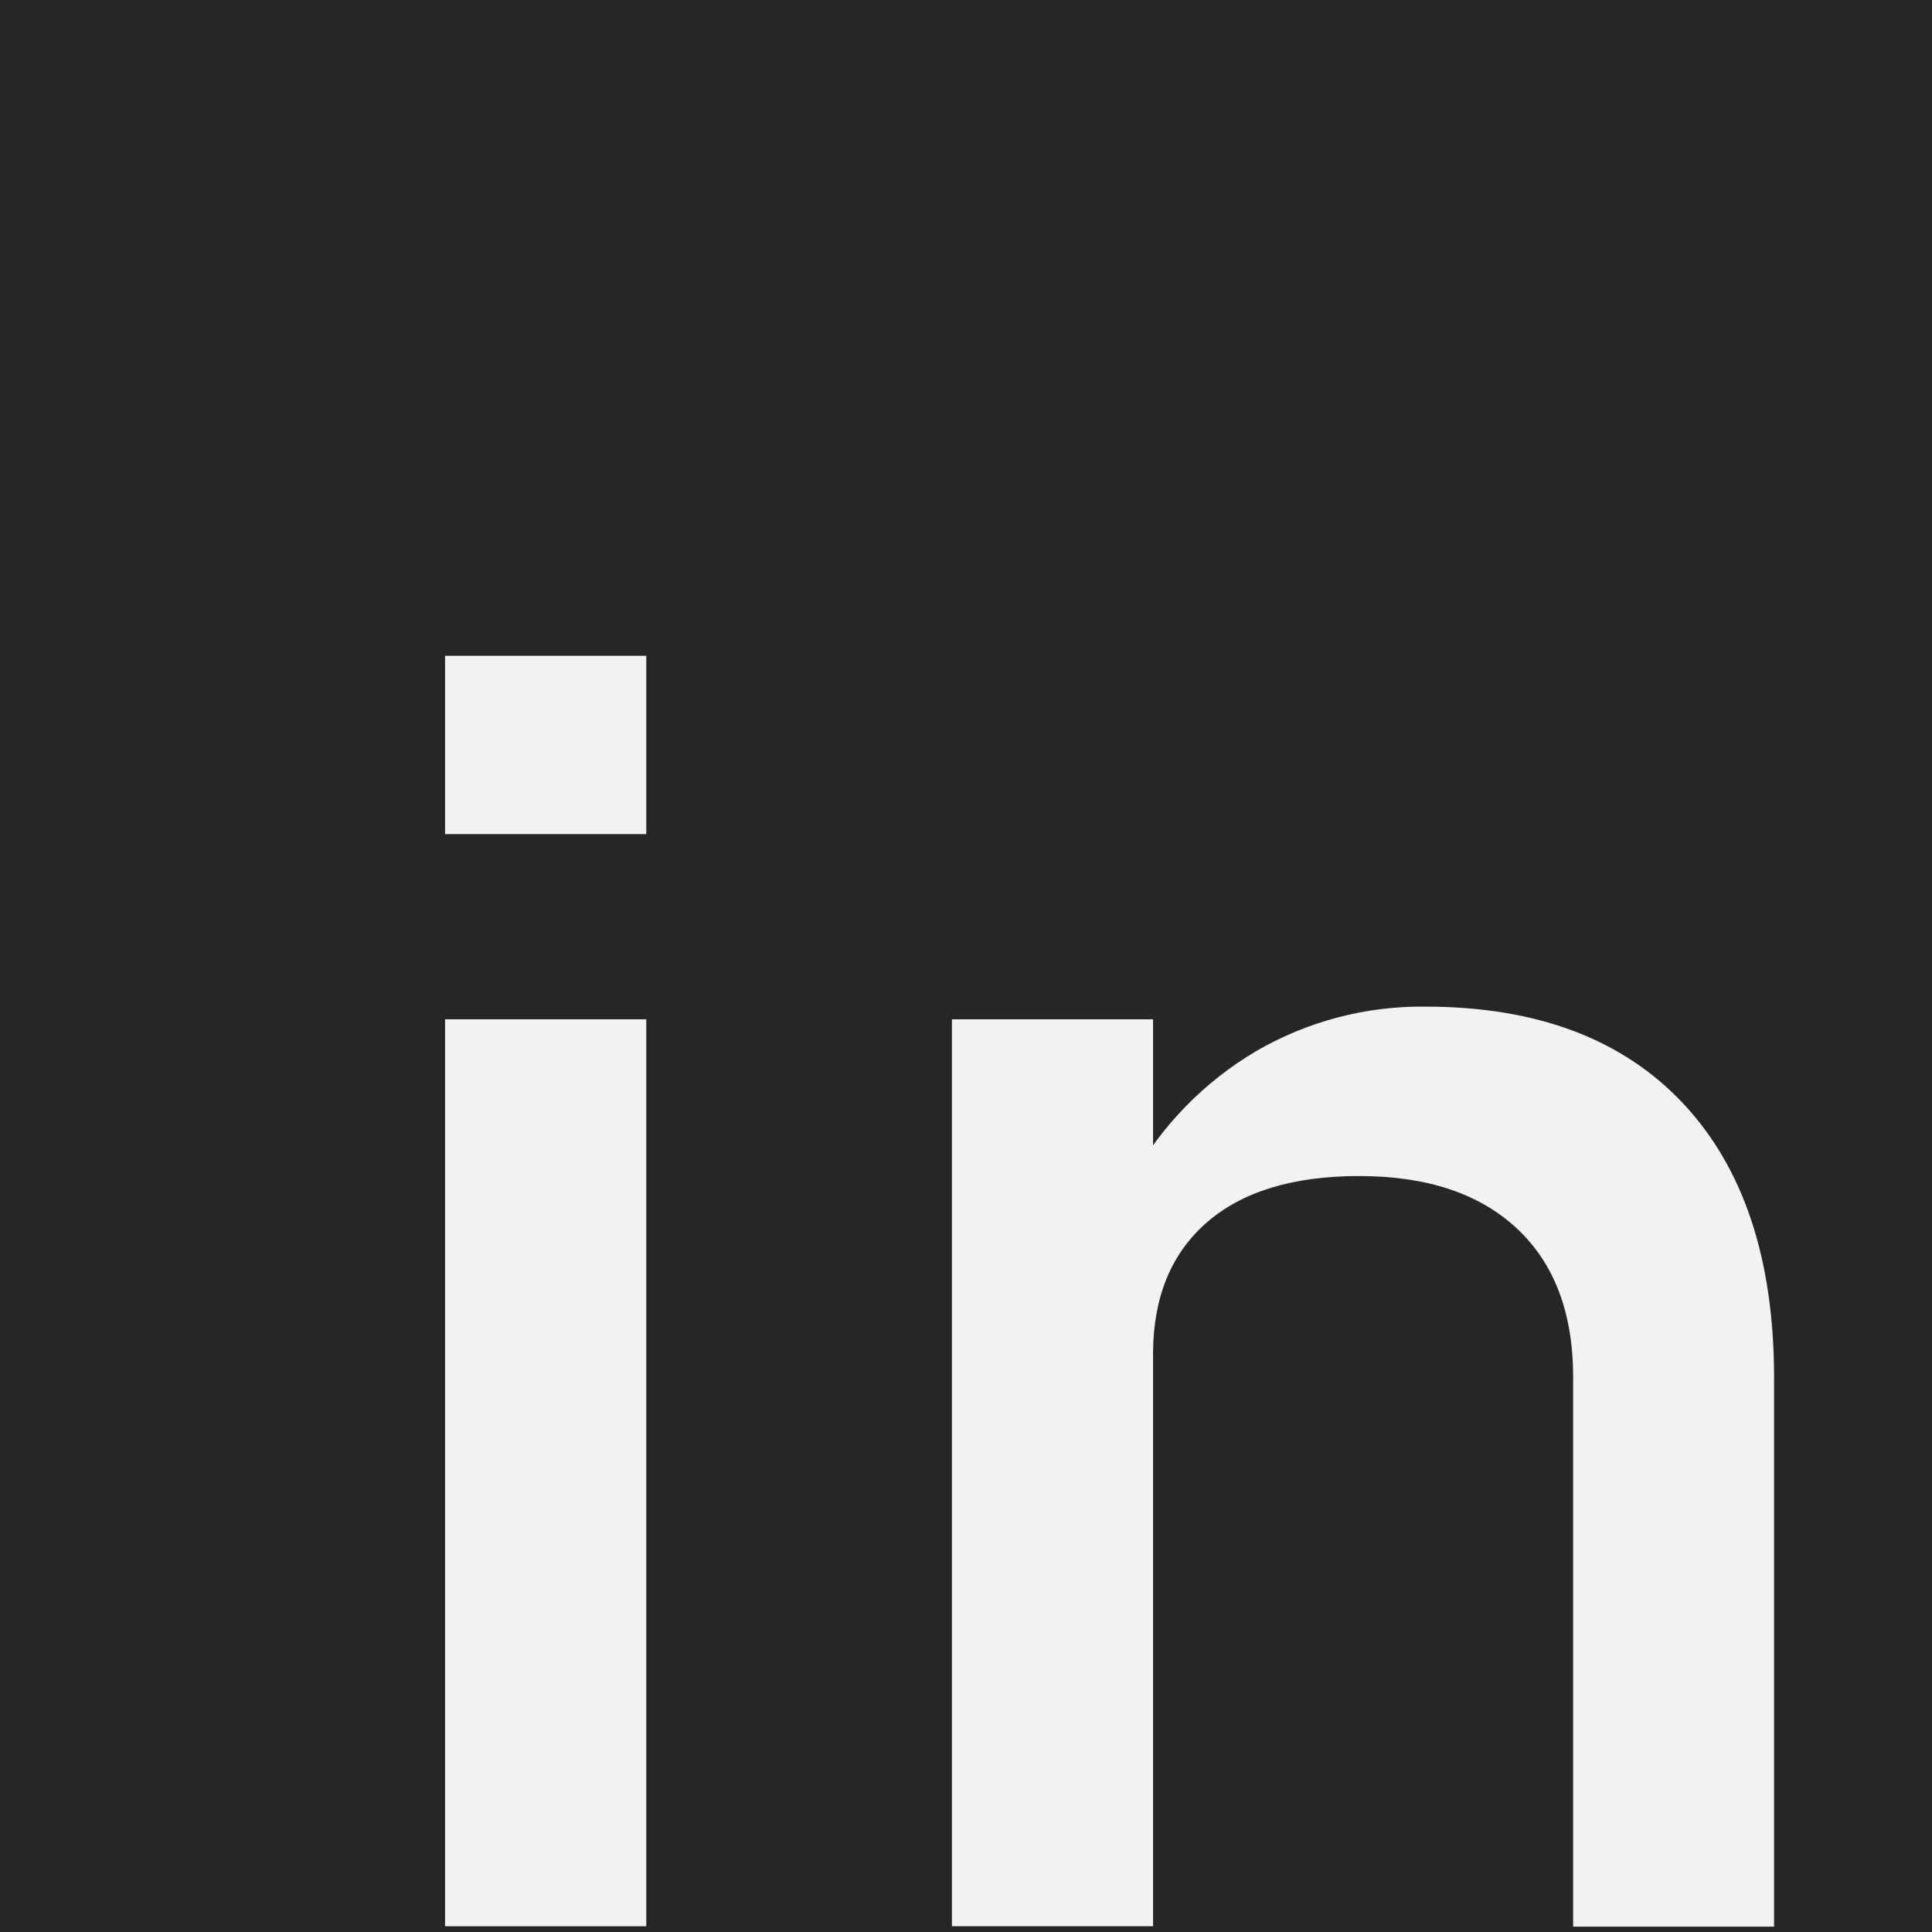
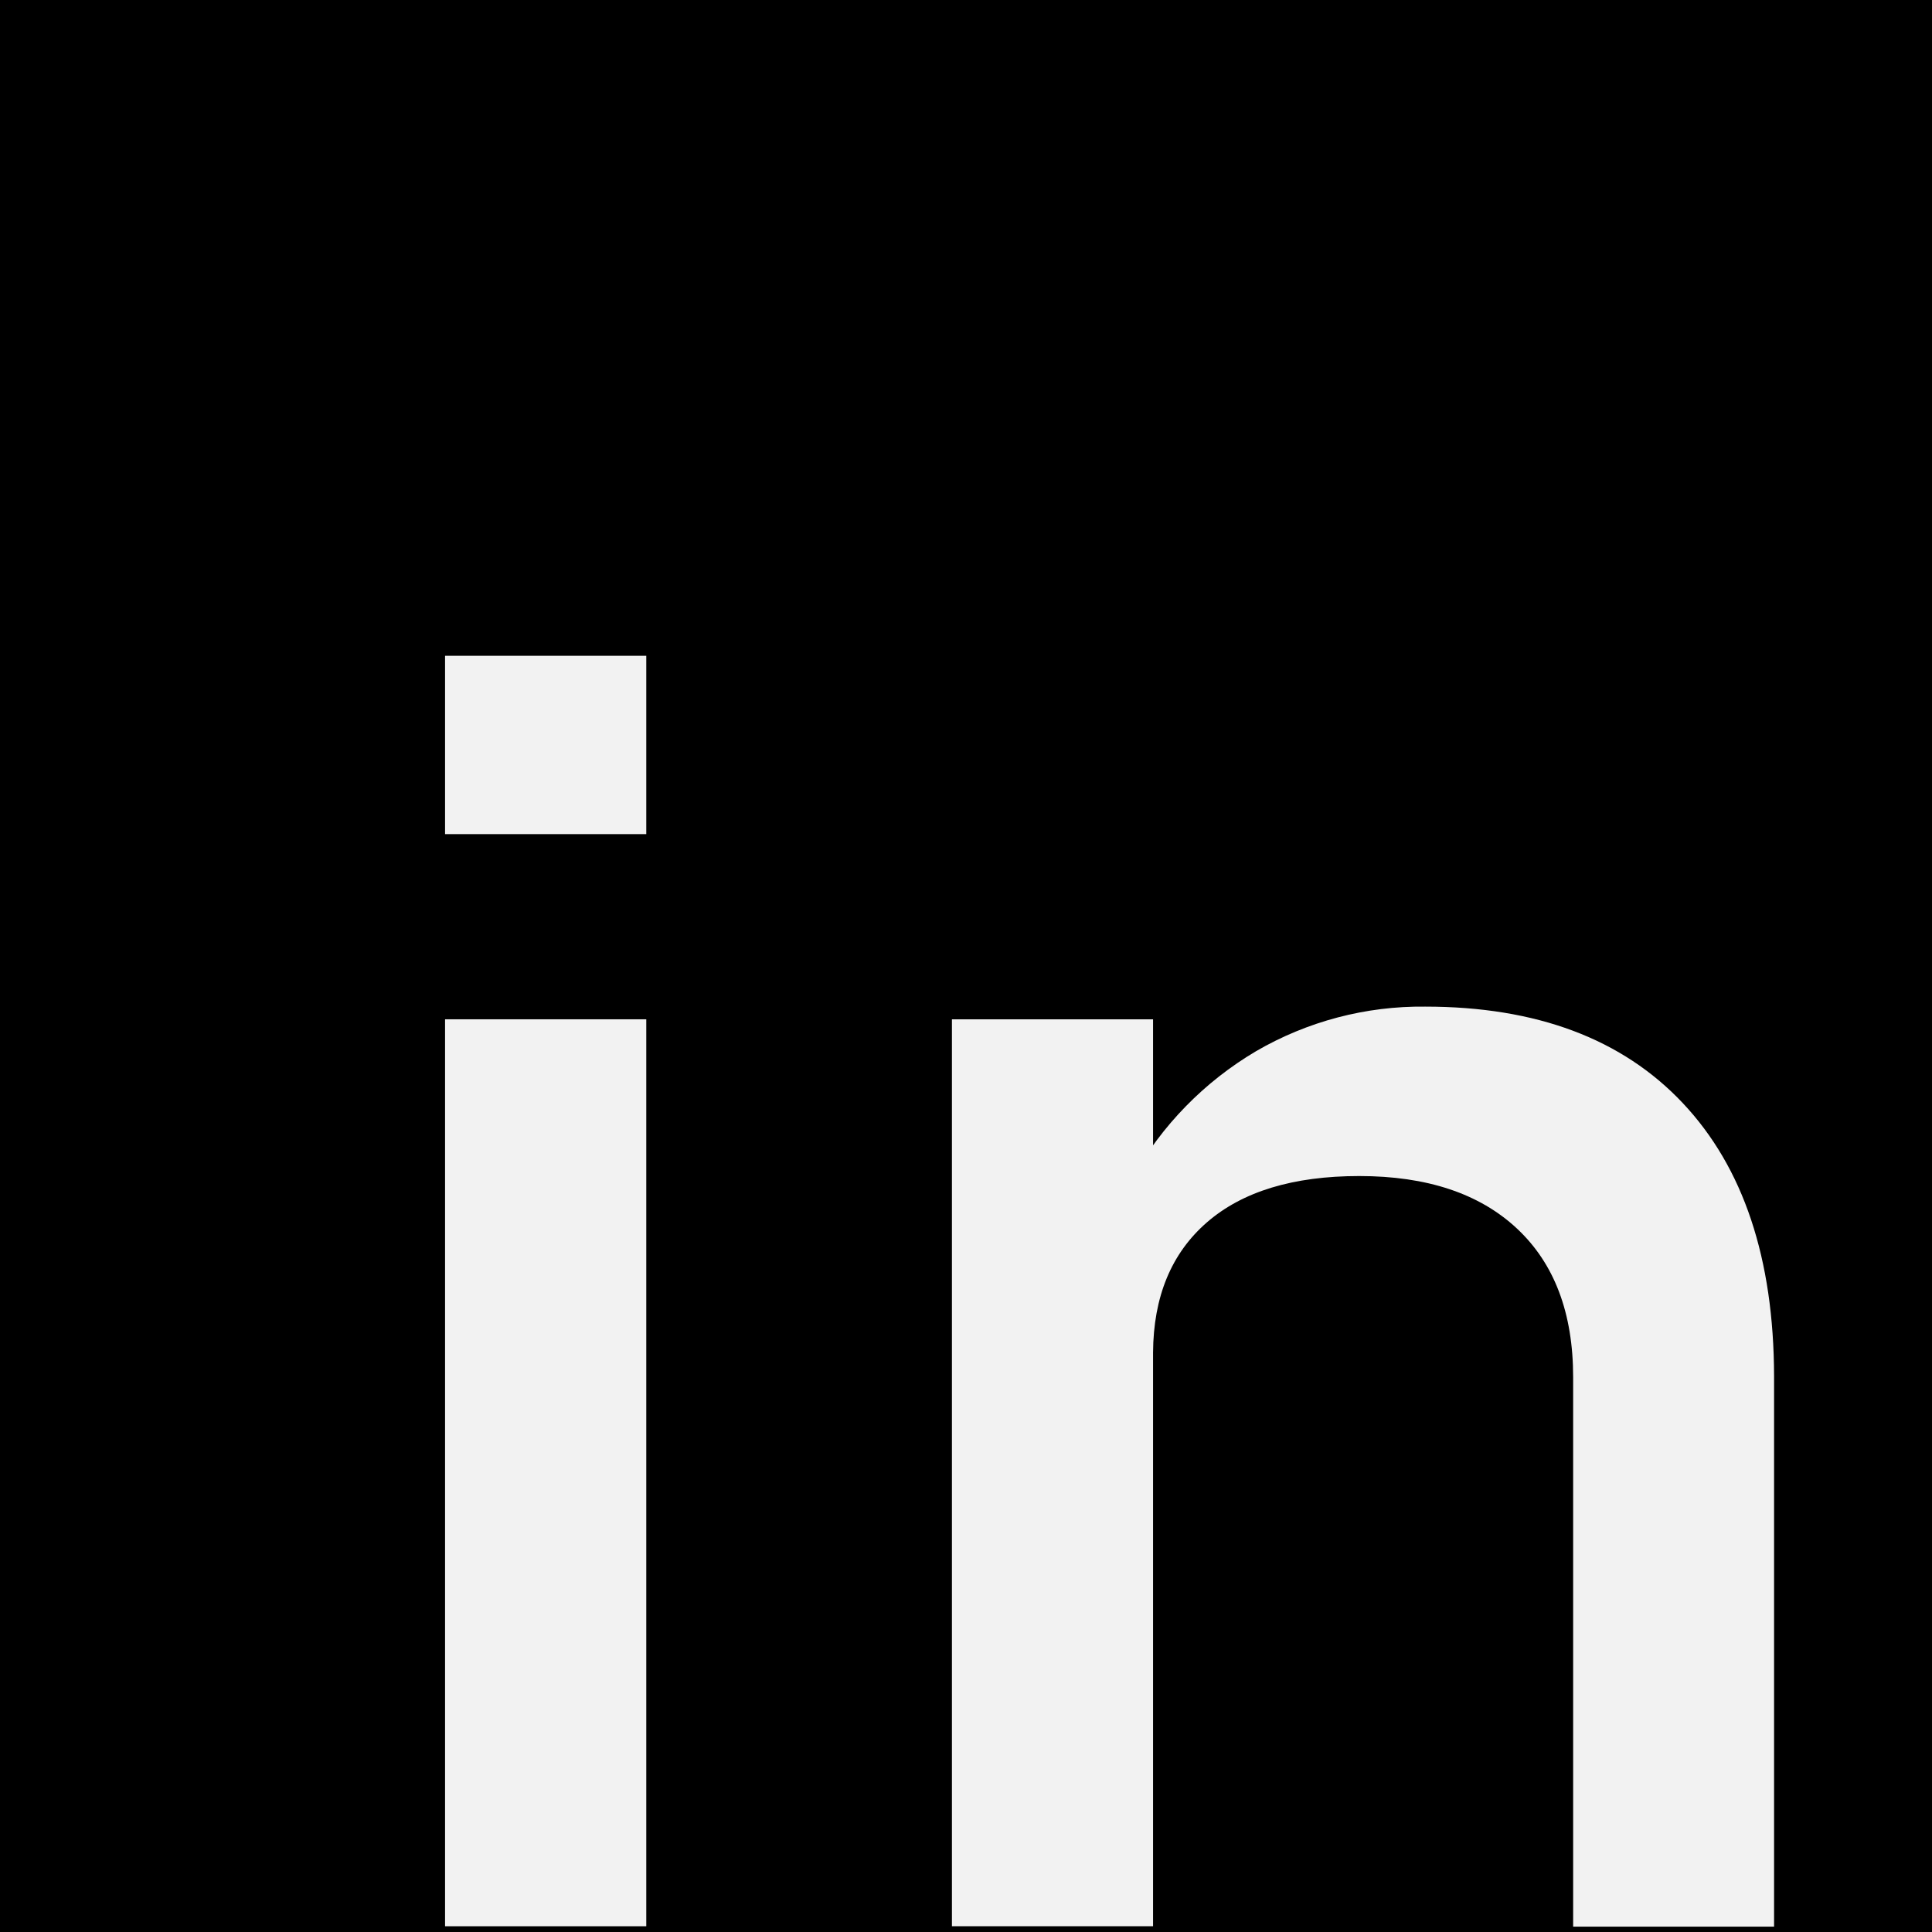
<svg xmlns="http://www.w3.org/2000/svg" id="Layer_2" data-name="Layer 2" viewBox="0 0 195 195">
  <defs>
-     <style>.cls-1{fill:#262626;}.cls-2{fill:#f2f2f2;}</style>
+     <style>.cls-1{fill:#000000;}.cls-2{fill:#f2f2f2;}</style>
  </defs>
  <rect class="cls-1" width="195" height="195" />
  <path class="cls-2" d="M47.92,68.19H68.23v18H47.92Zm0,36.69H68.23v91.54H47.92Z" transform="translate(-3 -2)" />
  <path class="cls-2" d="M99.08,104.88h20.3v91.54H99.08ZM161.78,141q0-9.7-5.67-15t-15.92-5.3q-10,0-15.38,4.68t-5.43,13.14l-2.09-17.64a34.29,34.29,0,0,1,12.5-12.79,33.23,33.23,0,0,1,17.06-4.49q16.83,0,26,9.74t9.21,27.56v55.56H161.78Z" transform="translate(-3 -2)" />
</svg>
